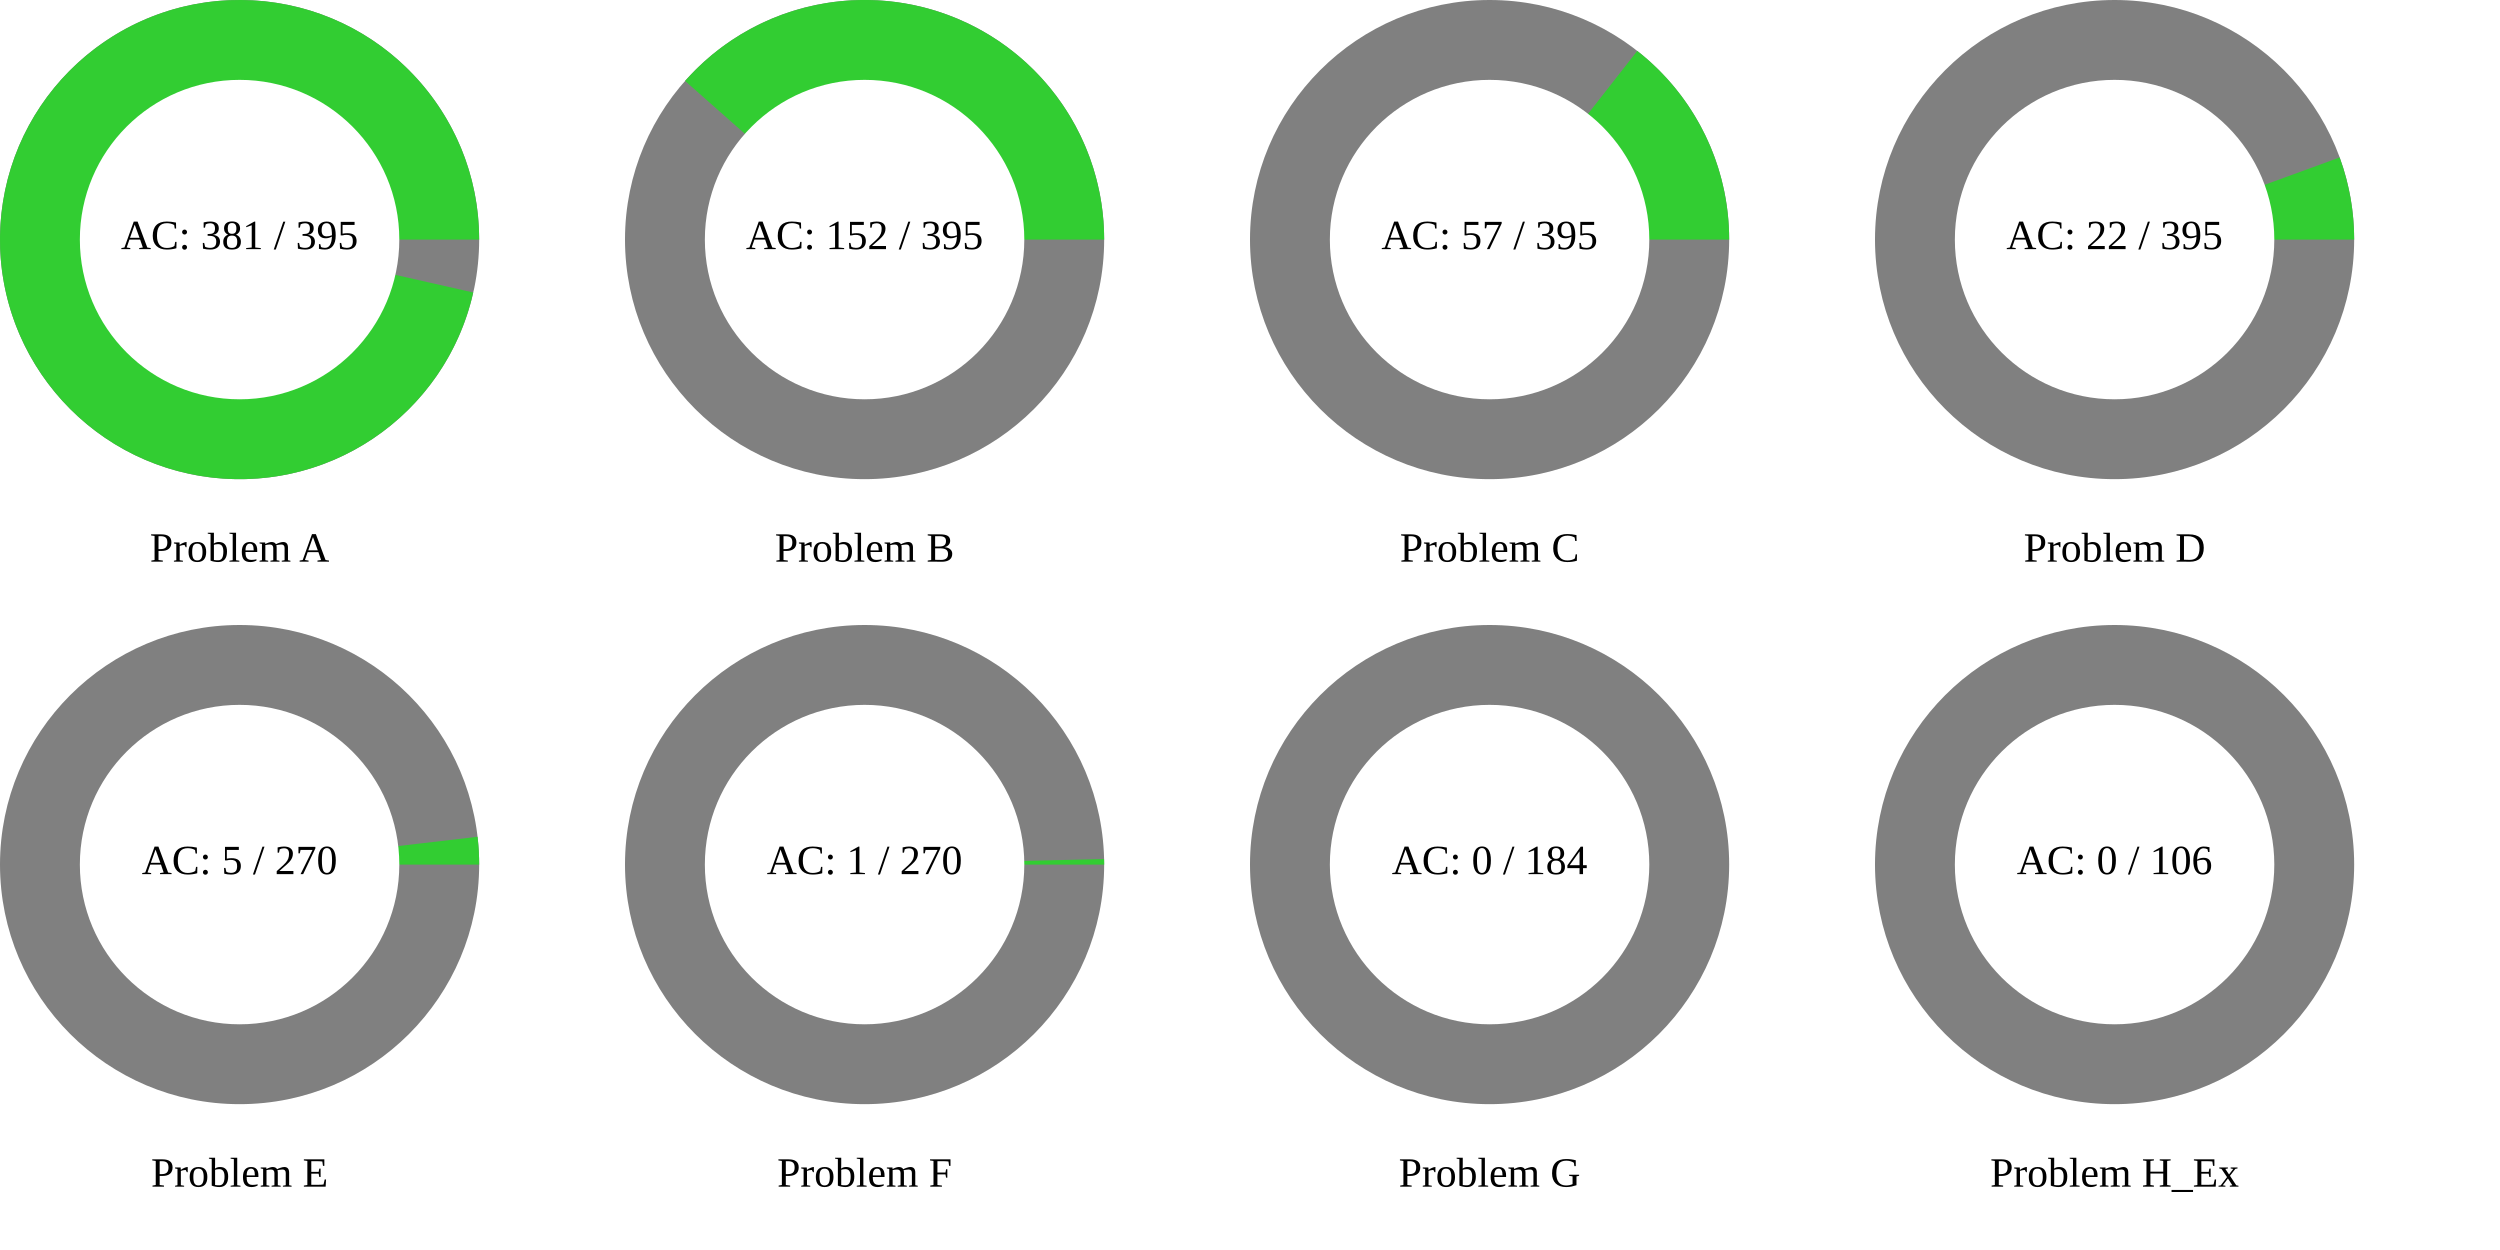
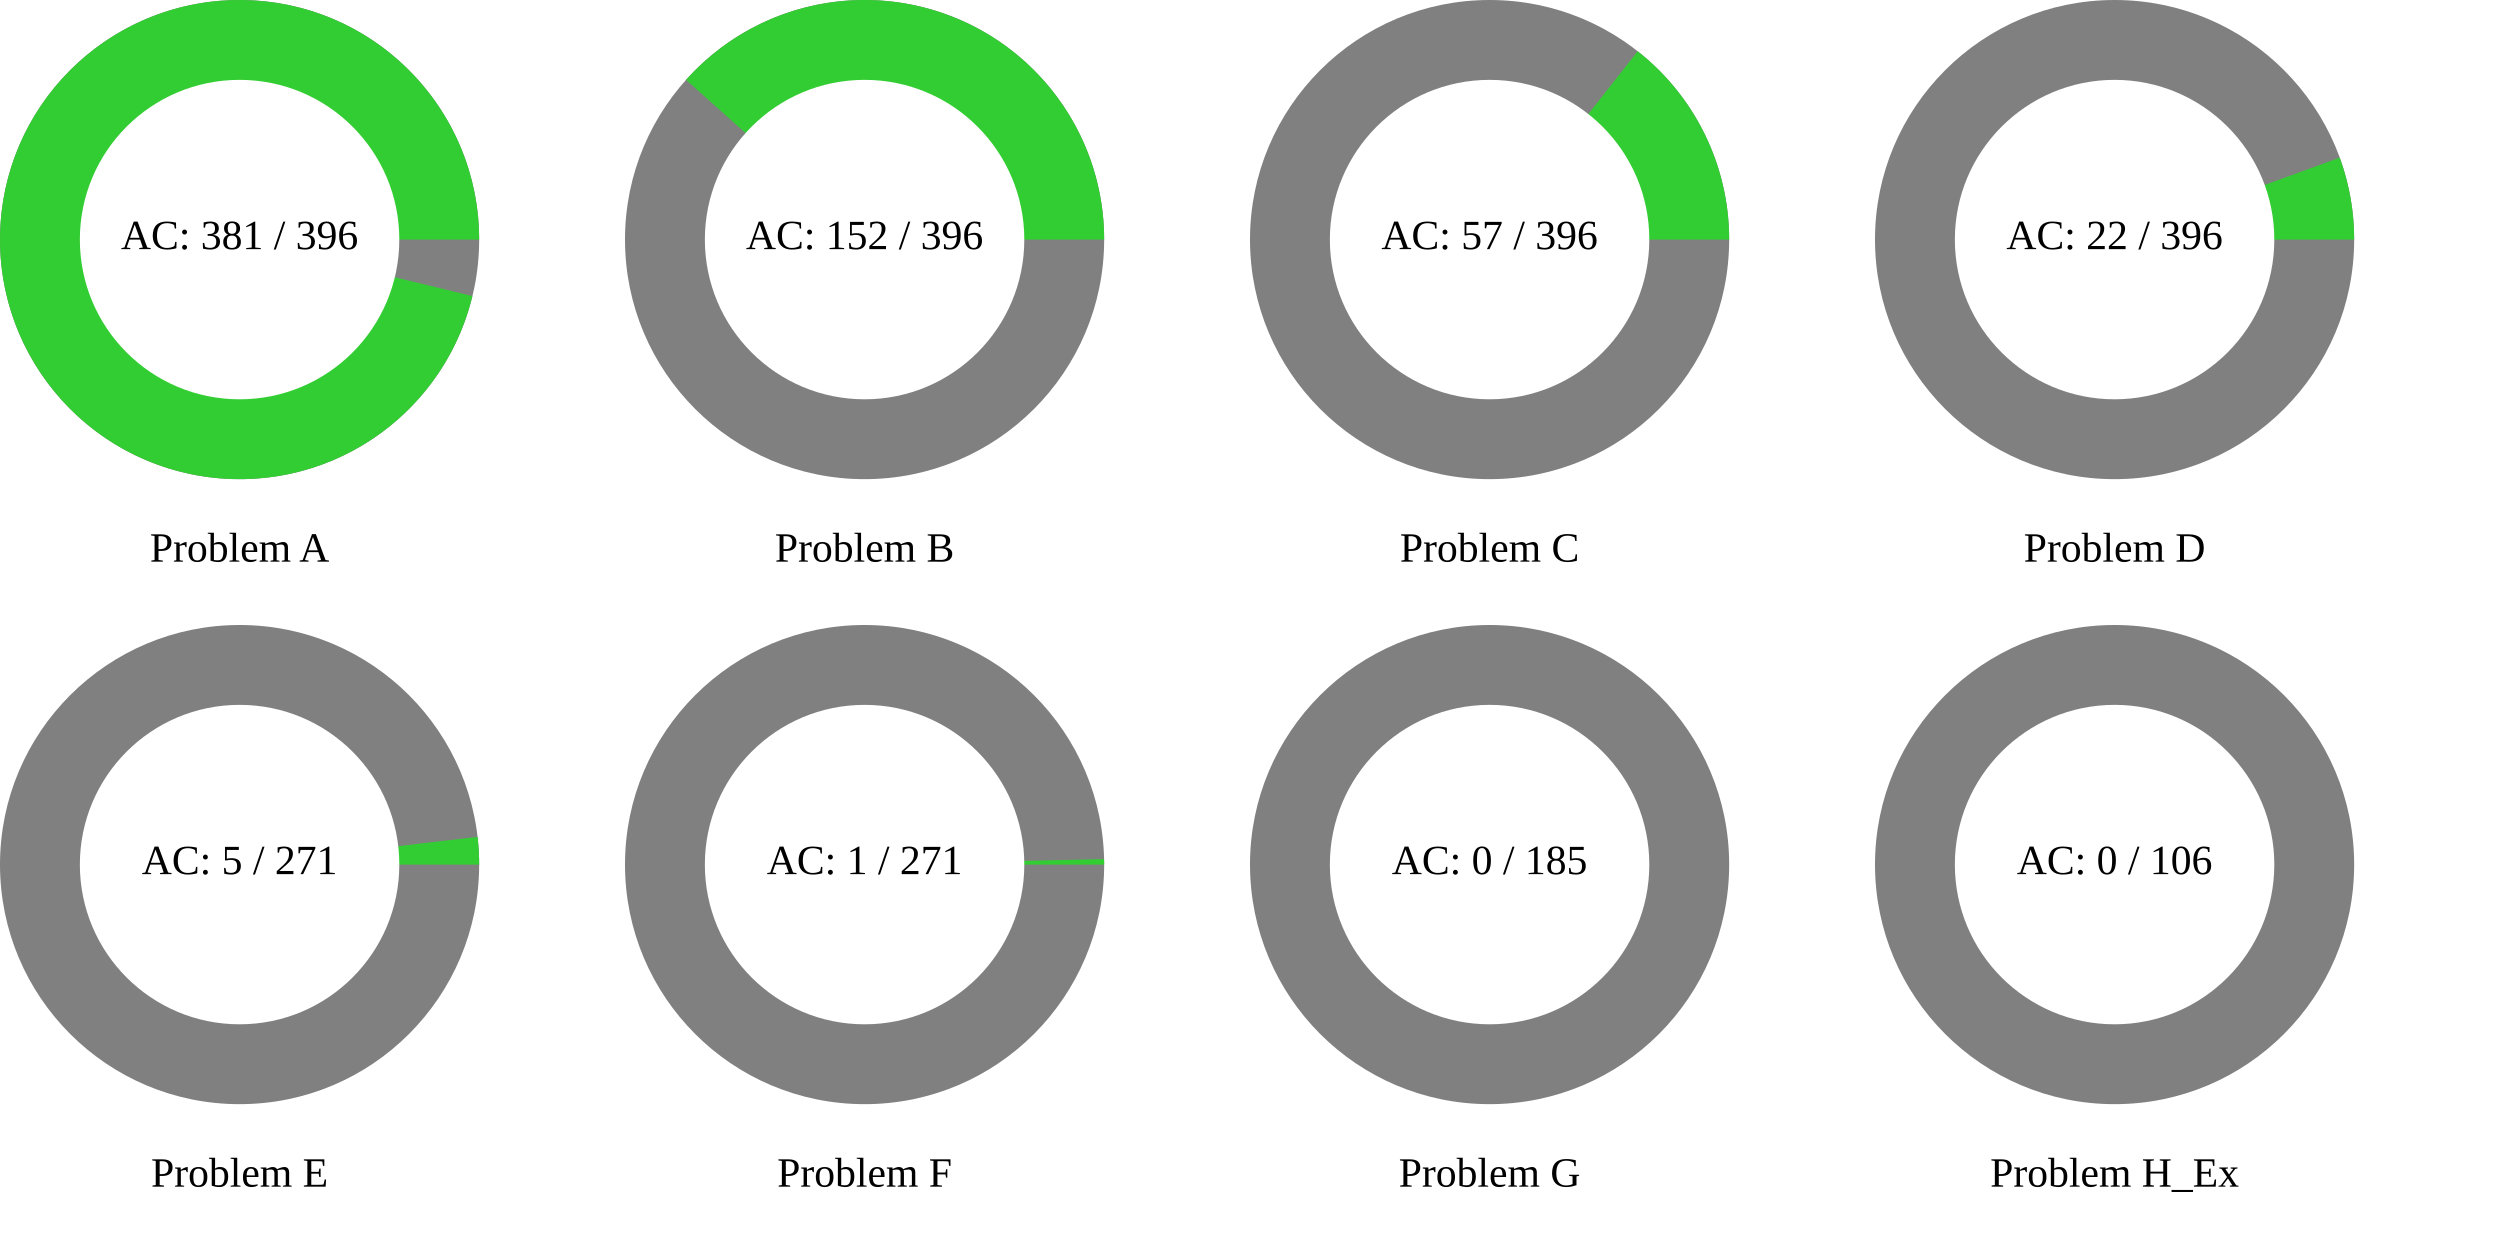
<svg xmlns="http://www.w3.org/2000/svg" width="1200" height="600" viewBox="0 0 1200 600">
  <rect x="0" y="0" width="1200" height="600" fill="rgb(255,255,255)" />
  <circle cx="115" cy="115" r="115" class="all-problem" fill="gray" />
-   <path d="M115,0A115,115,0,1,0,112.16,25.399L0,0Z" fill="rgb(50,205,50)" transform="translate(115, 115)" />
+   <path d="M115,0A115,115,0,1,0,111.758,27.112L0,0Z" fill="rgb(50,205,50)" transform="translate(115, 115)" />
  <circle cx="115" cy="115" r="76.667" fill="white" />
-   <text x="115" y="115" text-anchor="middle" dominant-baseline="middle" font-size="20px">AC: 381 / 395</text>
+   <text x="115" y="115" text-anchor="middle" dominant-baseline="middle" font-size="20px">AC: 381 / 396</text>
  <text x="115" y="265" text-anchor="middle" dominant-baseline="middle" font-size="20px">Problem A</text>
  <circle cx="415" cy="115" r="115" class="all-problem" fill="gray" />
-   <path d="M115,0A115,115,0,0,0,-86.172,-76.154L0,0Z" fill="rgb(50,205,50)" transform="translate(415, 115)" />
+   <path d="M115,0A115,115,0,0,0,-85.705,-76.678L0,0Z" fill="rgb(50,205,50)" transform="translate(415, 115)" />
  <circle cx="415" cy="115" r="76.667" fill="white" />
-   <text x="415" y="115" text-anchor="middle" dominant-baseline="middle" font-size="20px">AC: 152 / 395</text>
+   <text x="415" y="115" text-anchor="middle" dominant-baseline="middle" font-size="20px">AC: 152 / 396</text>
  <text x="415" y="265" text-anchor="middle" dominant-baseline="middle" font-size="20px">Problem B</text>
  <circle cx="715" cy="115" r="115" class="all-problem" fill="gray" />
-   <path d="M115,0A115,115,0,0,0,70.881,-90.559L0,0Z" fill="rgb(50,205,50)" transform="translate(715, 115)" />
+   <path d="M115,0A115,115,0,0,0,71.088,-90.396L0,0Z" fill="rgb(50,205,50)" transform="translate(715, 115)" />
  <circle cx="715" cy="115" r="76.667" fill="white" />
-   <text x="715" y="115" text-anchor="middle" dominant-baseline="middle" font-size="20px">AC: 57 / 395</text>
+   <text x="715" y="115" text-anchor="middle" dominant-baseline="middle" font-size="20px">AC: 57 / 396</text>
  <text x="715" y="265" text-anchor="middle" dominant-baseline="middle" font-size="20px">Problem C</text>
  <circle cx="1015" cy="115" r="115" class="all-problem" fill="gray" />
-   <path d="M115,0A115,115,0,0,0,108.03,-39.428L0,0Z" fill="rgb(50,205,50)" transform="translate(1015, 115)" />
+   <path d="M115,0A115,115,0,0,0,108.065,-39.332L0,0Z" fill="rgb(50,205,50)" transform="translate(1015, 115)" />
  <circle cx="1015" cy="115" r="76.667" fill="white" />
-   <text x="1015" y="115" text-anchor="middle" dominant-baseline="middle" font-size="20px">AC: 22 / 395</text>
+   <text x="1015" y="115" text-anchor="middle" dominant-baseline="middle" font-size="20px">AC: 22 / 396</text>
  <text x="1015" y="265" text-anchor="middle" dominant-baseline="middle" font-size="20px">Problem D</text>
  <circle cx="115" cy="415" r="115" class="all-problem" fill="gray" />
-   <path d="M115,0A115,115,0,0,0,114.222,-13.351L0,0Z" fill="rgb(50,205,50)" transform="translate(115, 415)" />
+   <path d="M115,0A115,115,0,0,0,114.228,-13.302L0,0Z" fill="rgb(50,205,50)" transform="translate(115, 415)" />
  <circle cx="115" cy="415" r="76.667" fill="white" />
-   <text x="115" y="415" text-anchor="middle" dominant-baseline="middle" font-size="20px">AC: 5 / 270</text>
+   <text x="115" y="415" text-anchor="middle" dominant-baseline="middle" font-size="20px">AC: 5 / 271</text>
  <text x="115" y="565" text-anchor="middle" dominant-baseline="middle" font-size="20px">Problem E</text>
  <circle cx="415" cy="415" r="115" class="all-problem" fill="gray" />
-   <path d="M115,0A115,115,0,0,0,114.969,-2.676L0,0Z" fill="rgb(50,205,50)" transform="translate(415, 415)" />
+   <path d="M115,0A115,115,0,0,0,114.969,-2.666L0,0Z" fill="rgb(50,205,50)" transform="translate(415, 415)" />
  <circle cx="415" cy="415" r="76.667" fill="white" />
-   <text x="415" y="415" text-anchor="middle" dominant-baseline="middle" font-size="20px">AC: 1 / 270</text>
+   <text x="415" y="415" text-anchor="middle" dominant-baseline="middle" font-size="20px">AC: 1 / 271</text>
  <text x="415" y="565" text-anchor="middle" dominant-baseline="middle" font-size="20px">Problem F</text>
  <circle cx="715" cy="415" r="115" class="all-problem" fill="gray" />
  <path d="M115,0L0,0Z" fill="rgb(50,205,50)" transform="translate(715, 415)" />
  <circle cx="715" cy="415" r="76.667" fill="white" />
-   <text x="715" y="415" text-anchor="middle" dominant-baseline="middle" font-size="20px">AC: 0 / 184</text>
+   <text x="715" y="415" text-anchor="middle" dominant-baseline="middle" font-size="20px">AC: 0 / 185</text>
  <text x="715" y="565" text-anchor="middle" dominant-baseline="middle" font-size="20px">Problem G</text>
  <circle cx="1015" cy="415" r="115" class="all-problem" fill="gray" />
  <path d="M115,0L0,0Z" fill="rgb(50,205,50)" transform="translate(1015, 415)" />
  <circle cx="1015" cy="415" r="76.667" fill="white" />
  <text x="1015" y="415" text-anchor="middle" dominant-baseline="middle" font-size="20px">AC: 0 / 106</text>
  <text x="1015" y="565" text-anchor="middle" dominant-baseline="middle" font-size="20px">Problem H_Ex</text>
</svg>
